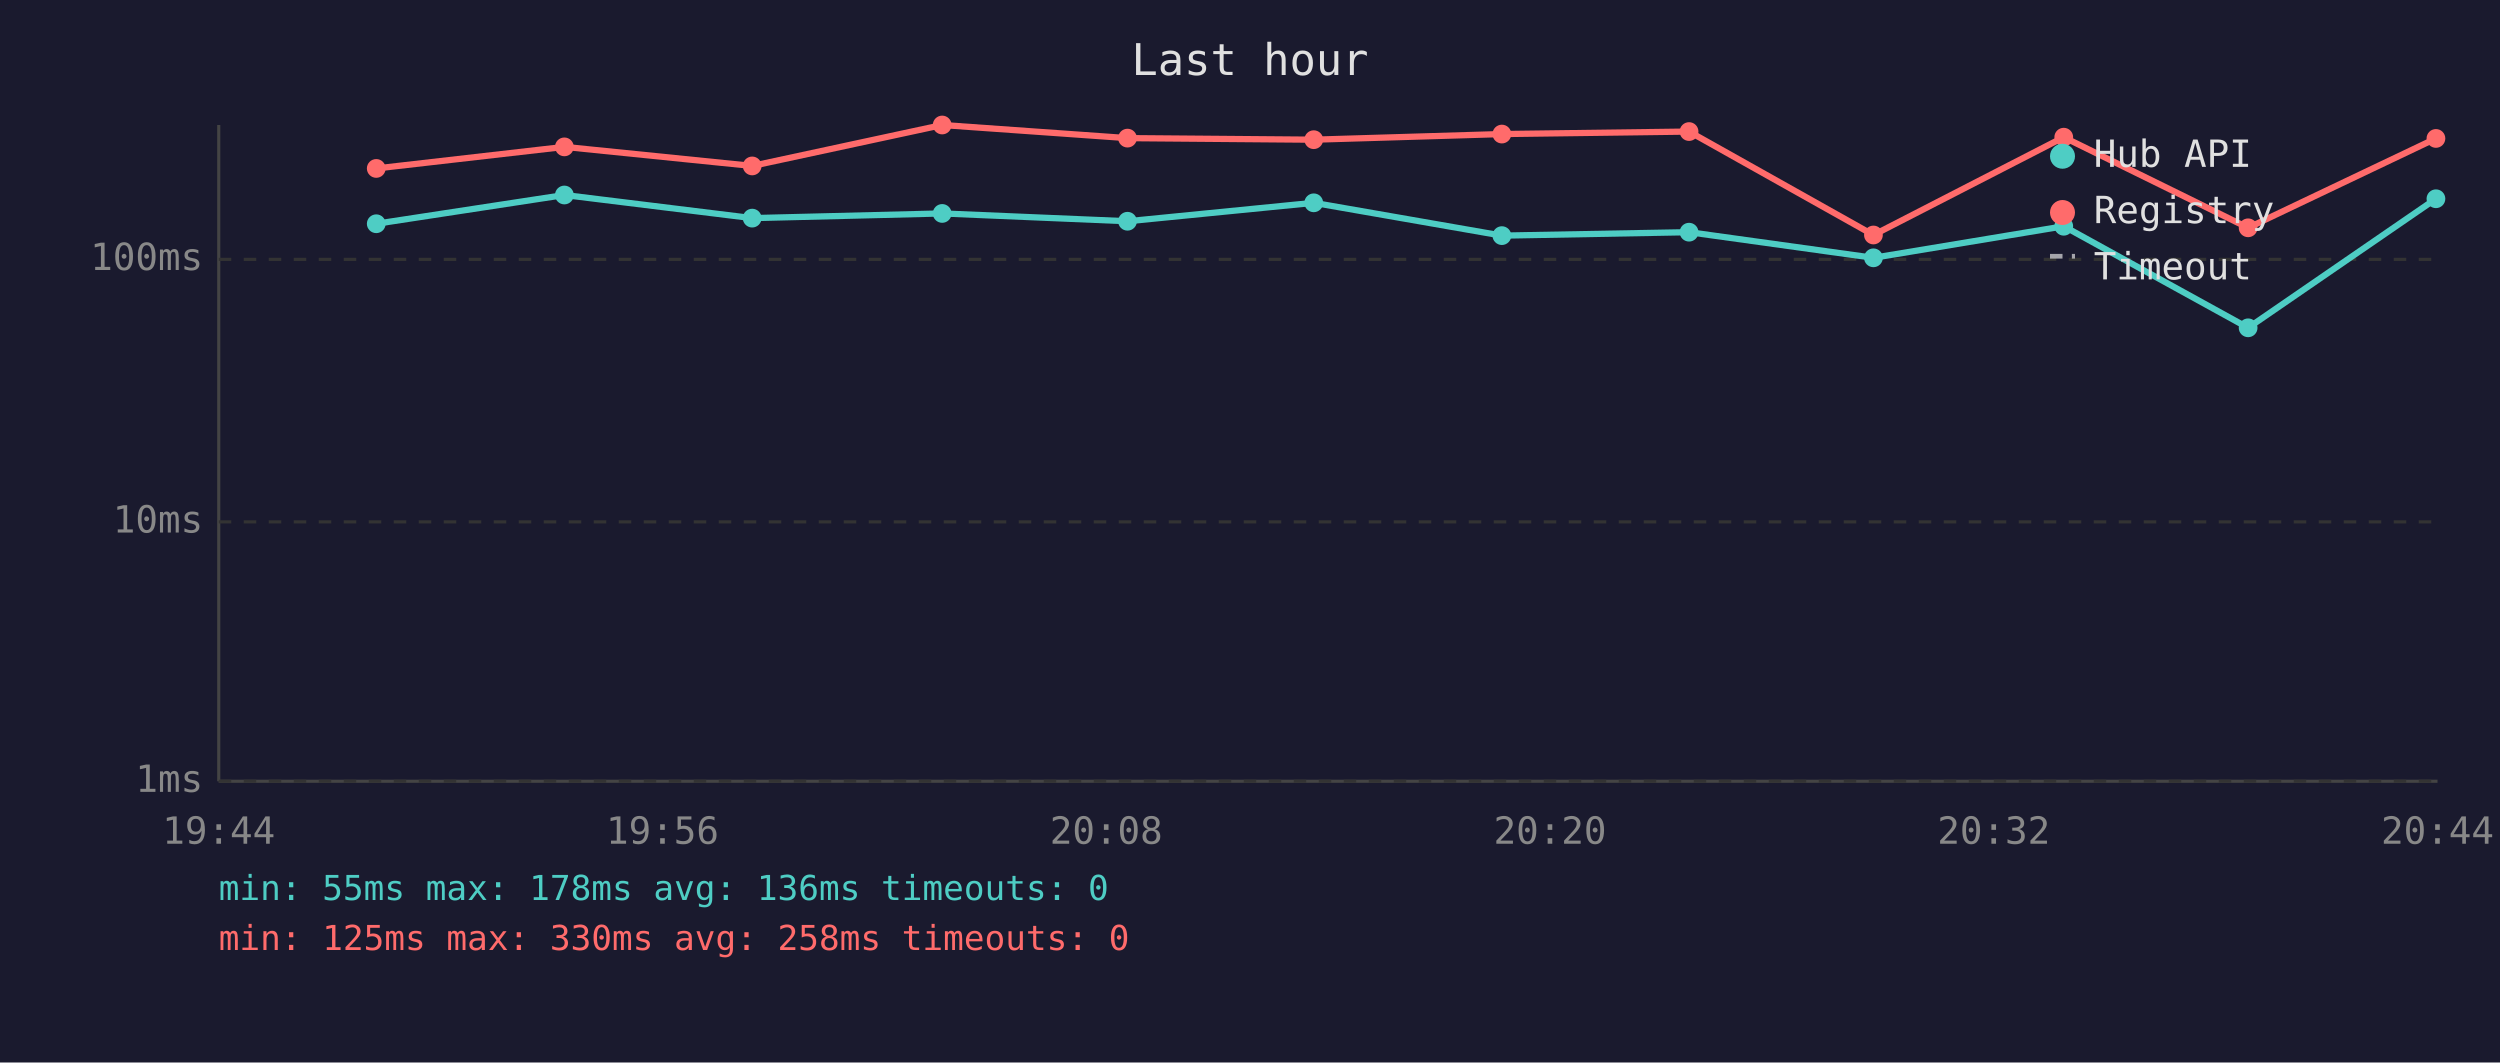
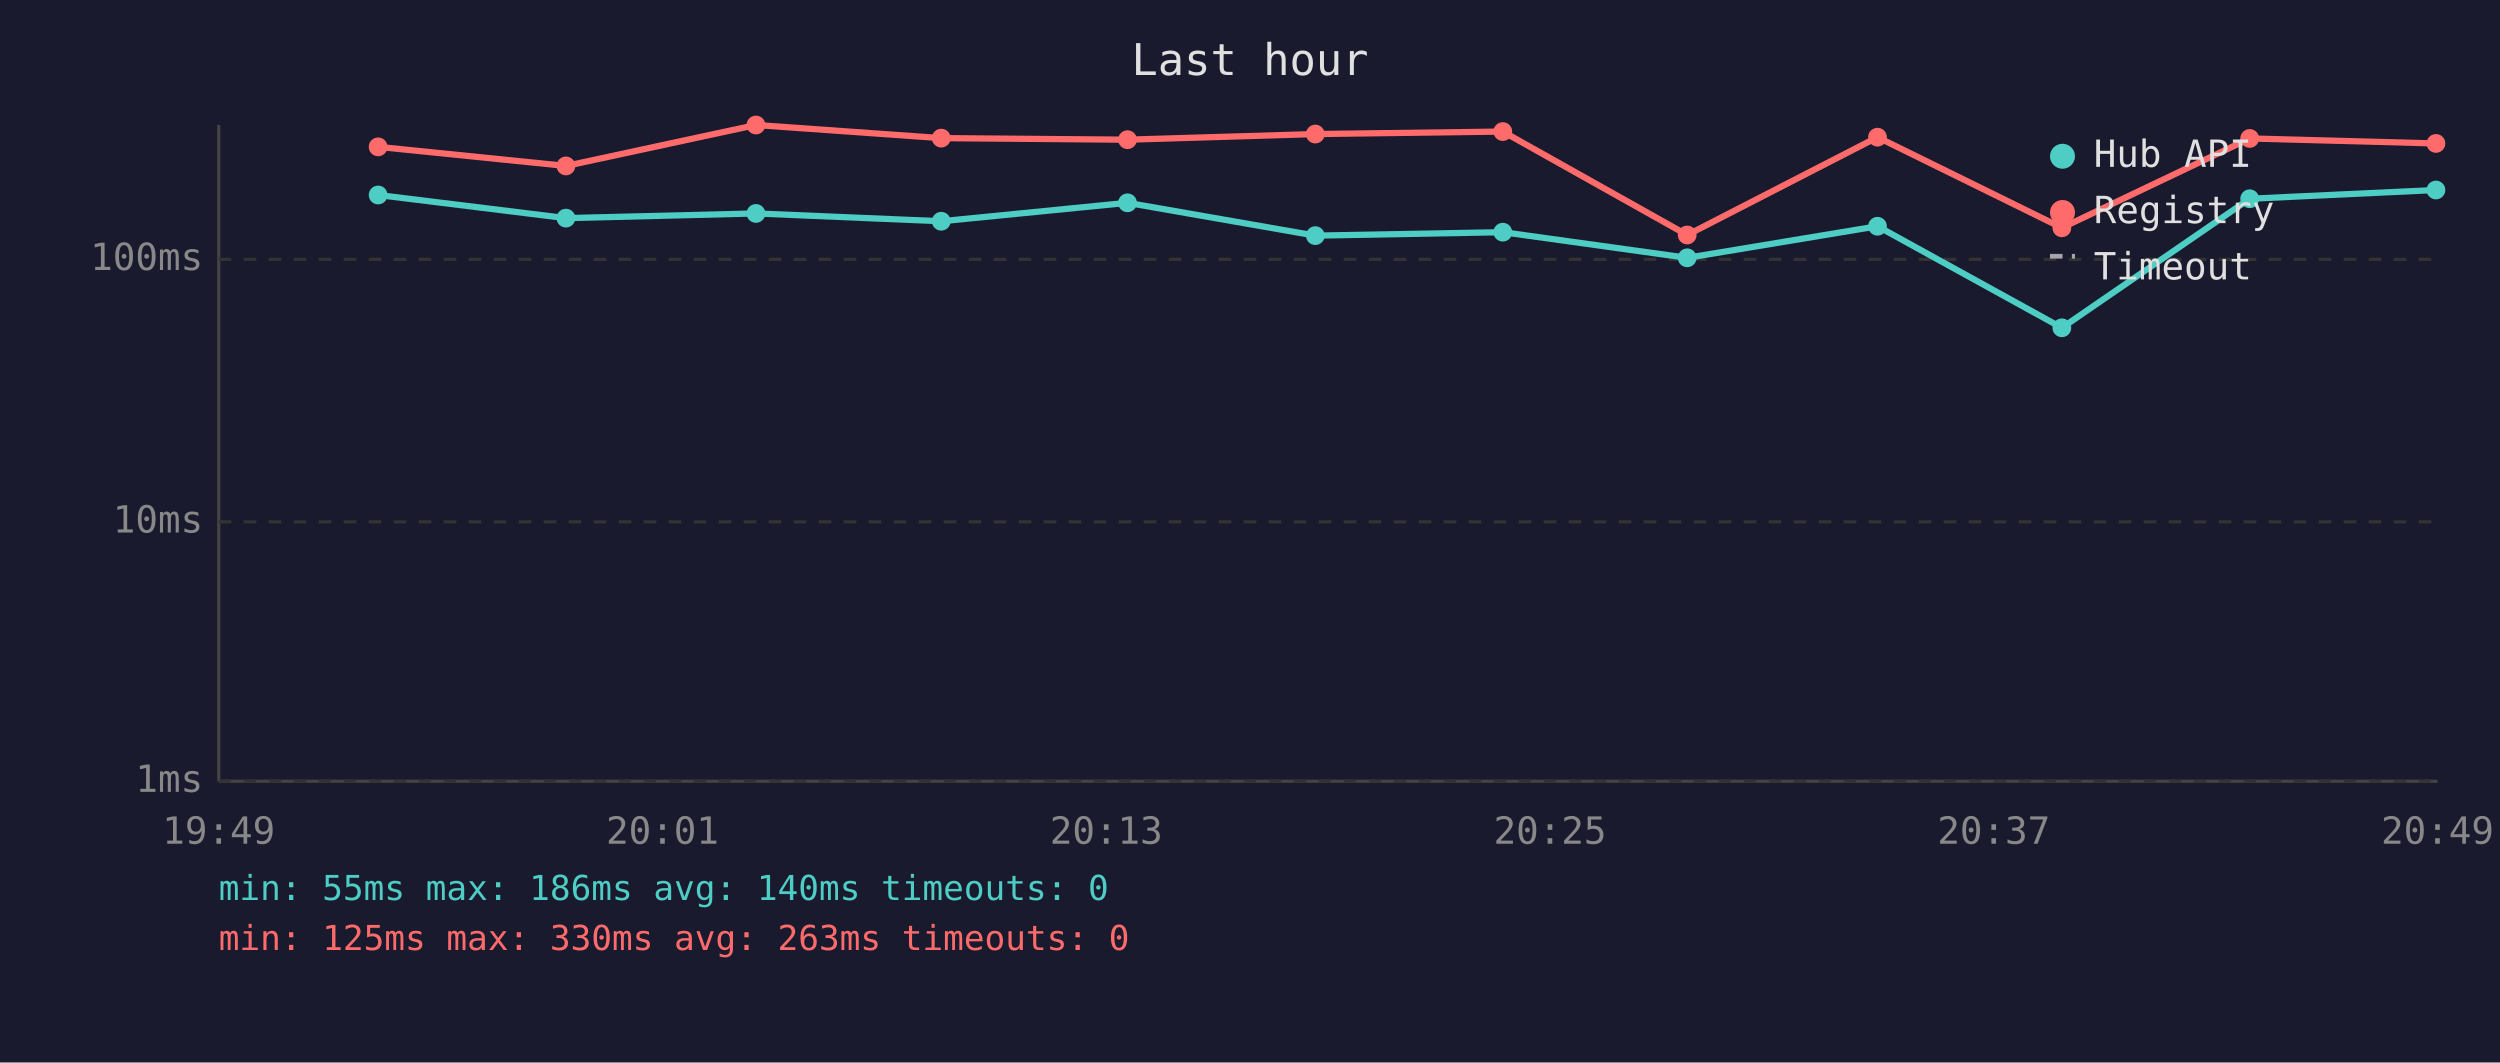
<svg xmlns="http://www.w3.org/2000/svg" viewBox="0 0 800 340" font-family="monospace" font-size="12">
  <rect width="800" height="340" fill="#1a1a2e" />
  <text x="400" y="24" fill="#e0e0e0" font-size="14" text-anchor="middle">Last hour</text>
  <line x1="70" y1="40" x2="70" y2="250" stroke="#444" stroke-width="1" />
  <line x1="70" y1="250" x2="780" y2="250" stroke="#444" stroke-width="1" />
  <line x1="70" y1="250" x2="780" y2="250" stroke="#333" stroke-width="1" stroke-dasharray="4" />
  <text x="65" y="250" fill="#888" text-anchor="end" dominant-baseline="middle">1ms</text>
  <line x1="70" y1="167" x2="780" y2="167" stroke="#333" stroke-width="1" stroke-dasharray="4" />
  <text x="65" y="167" fill="#888" text-anchor="end" dominant-baseline="middle">10ms</text>
  <line x1="70" y1="83" x2="780" y2="83" stroke="#333" stroke-width="1" stroke-dasharray="4" />
  <text x="65" y="83" fill="#888" text-anchor="end" dominant-baseline="middle">100ms</text>
-   <text x="70" y="270" fill="#888" text-anchor="middle">19:44</text>
-   <text x="212" y="270" fill="#888" text-anchor="middle">19:56</text>
-   <text x="354" y="270" fill="#888" text-anchor="middle">20:08</text>
-   <text x="496" y="270" fill="#888" text-anchor="middle">20:20</text>
-   <text x="638" y="270" fill="#888" text-anchor="middle">20:32</text>
-   <text x="780" y="270" fill="#888" text-anchor="middle">20:44</text>
-   <polyline points="120.4,71.6 180.6,62.4 240.7,69.8 301.5,68.3 360.8,70.8 420.4,64.9 480.6,75.4 540.5,74.3 599.5,82.5 660.4,72.4 719.4,104.9 779.5,63.6" fill="none" stroke="#4ecdc4" stroke-width="2" opacity="1" />
-   <circle cx="120.4" cy="71.6" r="3" fill="#4ecdc4" />
-   <circle cx="180.6" cy="62.4" r="3" fill="#4ecdc4" />
-   <circle cx="240.7" cy="69.8" r="3" fill="#4ecdc4" />
-   <circle cx="301.5" cy="68.3" r="3" fill="#4ecdc4" />
-   <circle cx="360.8" cy="70.8" r="3" fill="#4ecdc4" />
-   <circle cx="420.4" cy="64.9" r="3" fill="#4ecdc4" />
-   <circle cx="480.6" cy="75.4" r="3" fill="#4ecdc4" />
-   <circle cx="540.5" cy="74.3" r="3" fill="#4ecdc4" />
-   <circle cx="599.5" cy="82.5" r="3" fill="#4ecdc4" />
-   <circle cx="660.4" cy="72.4" r="3" fill="#4ecdc4" />
-   <circle cx="719.4" cy="104.9" r="3" fill="#4ecdc4" />
-   <circle cx="779.5" cy="63.6" r="3" fill="#4ecdc4" />
-   <polyline points="120.4,53.9 180.6,47.0 240.7,53.1 301.5,40.0 360.8,44.2 420.4,44.7 480.6,42.9 540.5,42.1 599.5,75.2 660.4,43.9 719.4,72.9 779.5,44.3" fill="none" stroke="#ff6b6b" stroke-width="2" opacity="1" />
-   <circle cx="120.4" cy="53.9" r="3" fill="#ff6b6b" />
-   <circle cx="180.6" cy="47.0" r="3" fill="#ff6b6b" />
-   <circle cx="240.7" cy="53.1" r="3" fill="#ff6b6b" />
-   <circle cx="301.5" cy="40.0" r="3" fill="#ff6b6b" />
-   <circle cx="360.8" cy="44.2" r="3" fill="#ff6b6b" />
-   <circle cx="420.4" cy="44.7" r="3" fill="#ff6b6b" />
-   <circle cx="480.6" cy="42.9" r="3" fill="#ff6b6b" />
-   <circle cx="540.5" cy="42.1" r="3" fill="#ff6b6b" />
-   <circle cx="599.5" cy="75.2" r="3" fill="#ff6b6b" />
-   <circle cx="660.4" cy="43.9" r="3" fill="#ff6b6b" />
-   <circle cx="719.4" cy="72.9" r="3" fill="#ff6b6b" />
-   <circle cx="779.5" cy="44.3" r="3" fill="#ff6b6b" />
+   <text x="70" y="270" fill="#888" text-anchor="middle">19:49</text>
+   <text x="212" y="270" fill="#888" text-anchor="middle">20:01</text>
+   <text x="354" y="270" fill="#888" text-anchor="middle">20:13</text>
+   <text x="496" y="270" fill="#888" text-anchor="middle">20:25</text>
+   <text x="638" y="270" fill="#888" text-anchor="middle">20:37</text>
+   <text x="780" y="270" fill="#888" text-anchor="middle">20:49</text>
+   <polyline points="121.0,62.4 181.1,69.8 241.9,68.3 301.2,70.8 360.8,64.9 420.9,75.4 480.9,74.3 539.9,82.5 600.8,72.4 659.8,104.9 719.9,63.6 779.5,60.8" fill="none" stroke="#4ecdc4" stroke-width="2" opacity="1" />
+   <circle cx="121.0" cy="62.4" r="3" fill="#4ecdc4" />
+   <circle cx="181.1" cy="69.8" r="3" fill="#4ecdc4" />
+   <circle cx="241.9" cy="68.3" r="3" fill="#4ecdc4" />
+   <circle cx="301.2" cy="70.8" r="3" fill="#4ecdc4" />
+   <circle cx="360.8" cy="64.9" r="3" fill="#4ecdc4" />
+   <circle cx="420.9" cy="75.4" r="3" fill="#4ecdc4" />
+   <circle cx="480.9" cy="74.3" r="3" fill="#4ecdc4" />
+   <circle cx="539.9" cy="82.5" r="3" fill="#4ecdc4" />
+   <circle cx="600.8" cy="72.4" r="3" fill="#4ecdc4" />
+   <circle cx="659.8" cy="104.9" r="3" fill="#4ecdc4" />
+   <circle cx="719.9" cy="63.6" r="3" fill="#4ecdc4" />
+   <circle cx="779.5" cy="60.8" r="3" fill="#4ecdc4" />
+   <polyline points="121.0,47.0 181.1,53.1 241.9,40.0 301.2,44.2 360.8,44.7 420.9,42.9 480.9,42.1 539.9,75.2 600.8,43.9 659.8,72.9 719.9,44.3 779.5,45.9" fill="none" stroke="#ff6b6b" stroke-width="2" opacity="1" />
+   <circle cx="121.0" cy="47.0" r="3" fill="#ff6b6b" />
+   <circle cx="181.1" cy="53.1" r="3" fill="#ff6b6b" />
+   <circle cx="241.9" cy="40.0" r="3" fill="#ff6b6b" />
+   <circle cx="301.2" cy="44.2" r="3" fill="#ff6b6b" />
+   <circle cx="360.8" cy="44.7" r="3" fill="#ff6b6b" />
+   <circle cx="420.9" cy="42.9" r="3" fill="#ff6b6b" />
+   <circle cx="480.9" cy="42.1" r="3" fill="#ff6b6b" />
+   <circle cx="539.9" cy="75.2" r="3" fill="#ff6b6b" />
+   <circle cx="600.8" cy="43.9" r="3" fill="#ff6b6b" />
+   <circle cx="659.8" cy="72.9" r="3" fill="#ff6b6b" />
+   <circle cx="719.9" cy="44.3" r="3" fill="#ff6b6b" />
+   <circle cx="779.5" cy="45.9" r="3" fill="#ff6b6b" />
  <circle cx="660" cy="50" r="4" fill="#4ecdc4" />
  <text x="670" y="50" fill="#e0e0e0" dominant-baseline="middle">Hub API</text>
  <circle cx="660" cy="68" r="4" fill="#ff6b6b" />
  <text x="670" y="68" fill="#e0e0e0" dominant-baseline="middle">Registry</text>
  <line x1="656" y1="82" x2="664" y2="82" stroke="#e0e0e0" stroke-width="1.5" stroke-dasharray="4,3" opacity="0.7" />
  <text x="670" y="86" fill="#e0e0e0" dominant-baseline="middle">Timeout</text>
-   <text x="70" y="288" fill="#4ecdc4" font-size="11">min: 55ms  max: 178ms  avg: 136ms  timeouts: 0</text>
-   <text x="70" y="304" fill="#ff6b6b" font-size="11">min: 125ms  max: 330ms  avg: 258ms  timeouts: 0</text>
+   <text x="70" y="288" fill="#4ecdc4" font-size="11">min: 55ms  max: 186ms  avg: 140ms  timeouts: 0</text>
+   <text x="70" y="304" fill="#ff6b6b" font-size="11">min: 125ms  max: 330ms  avg: 263ms  timeouts: 0</text>
</svg>
